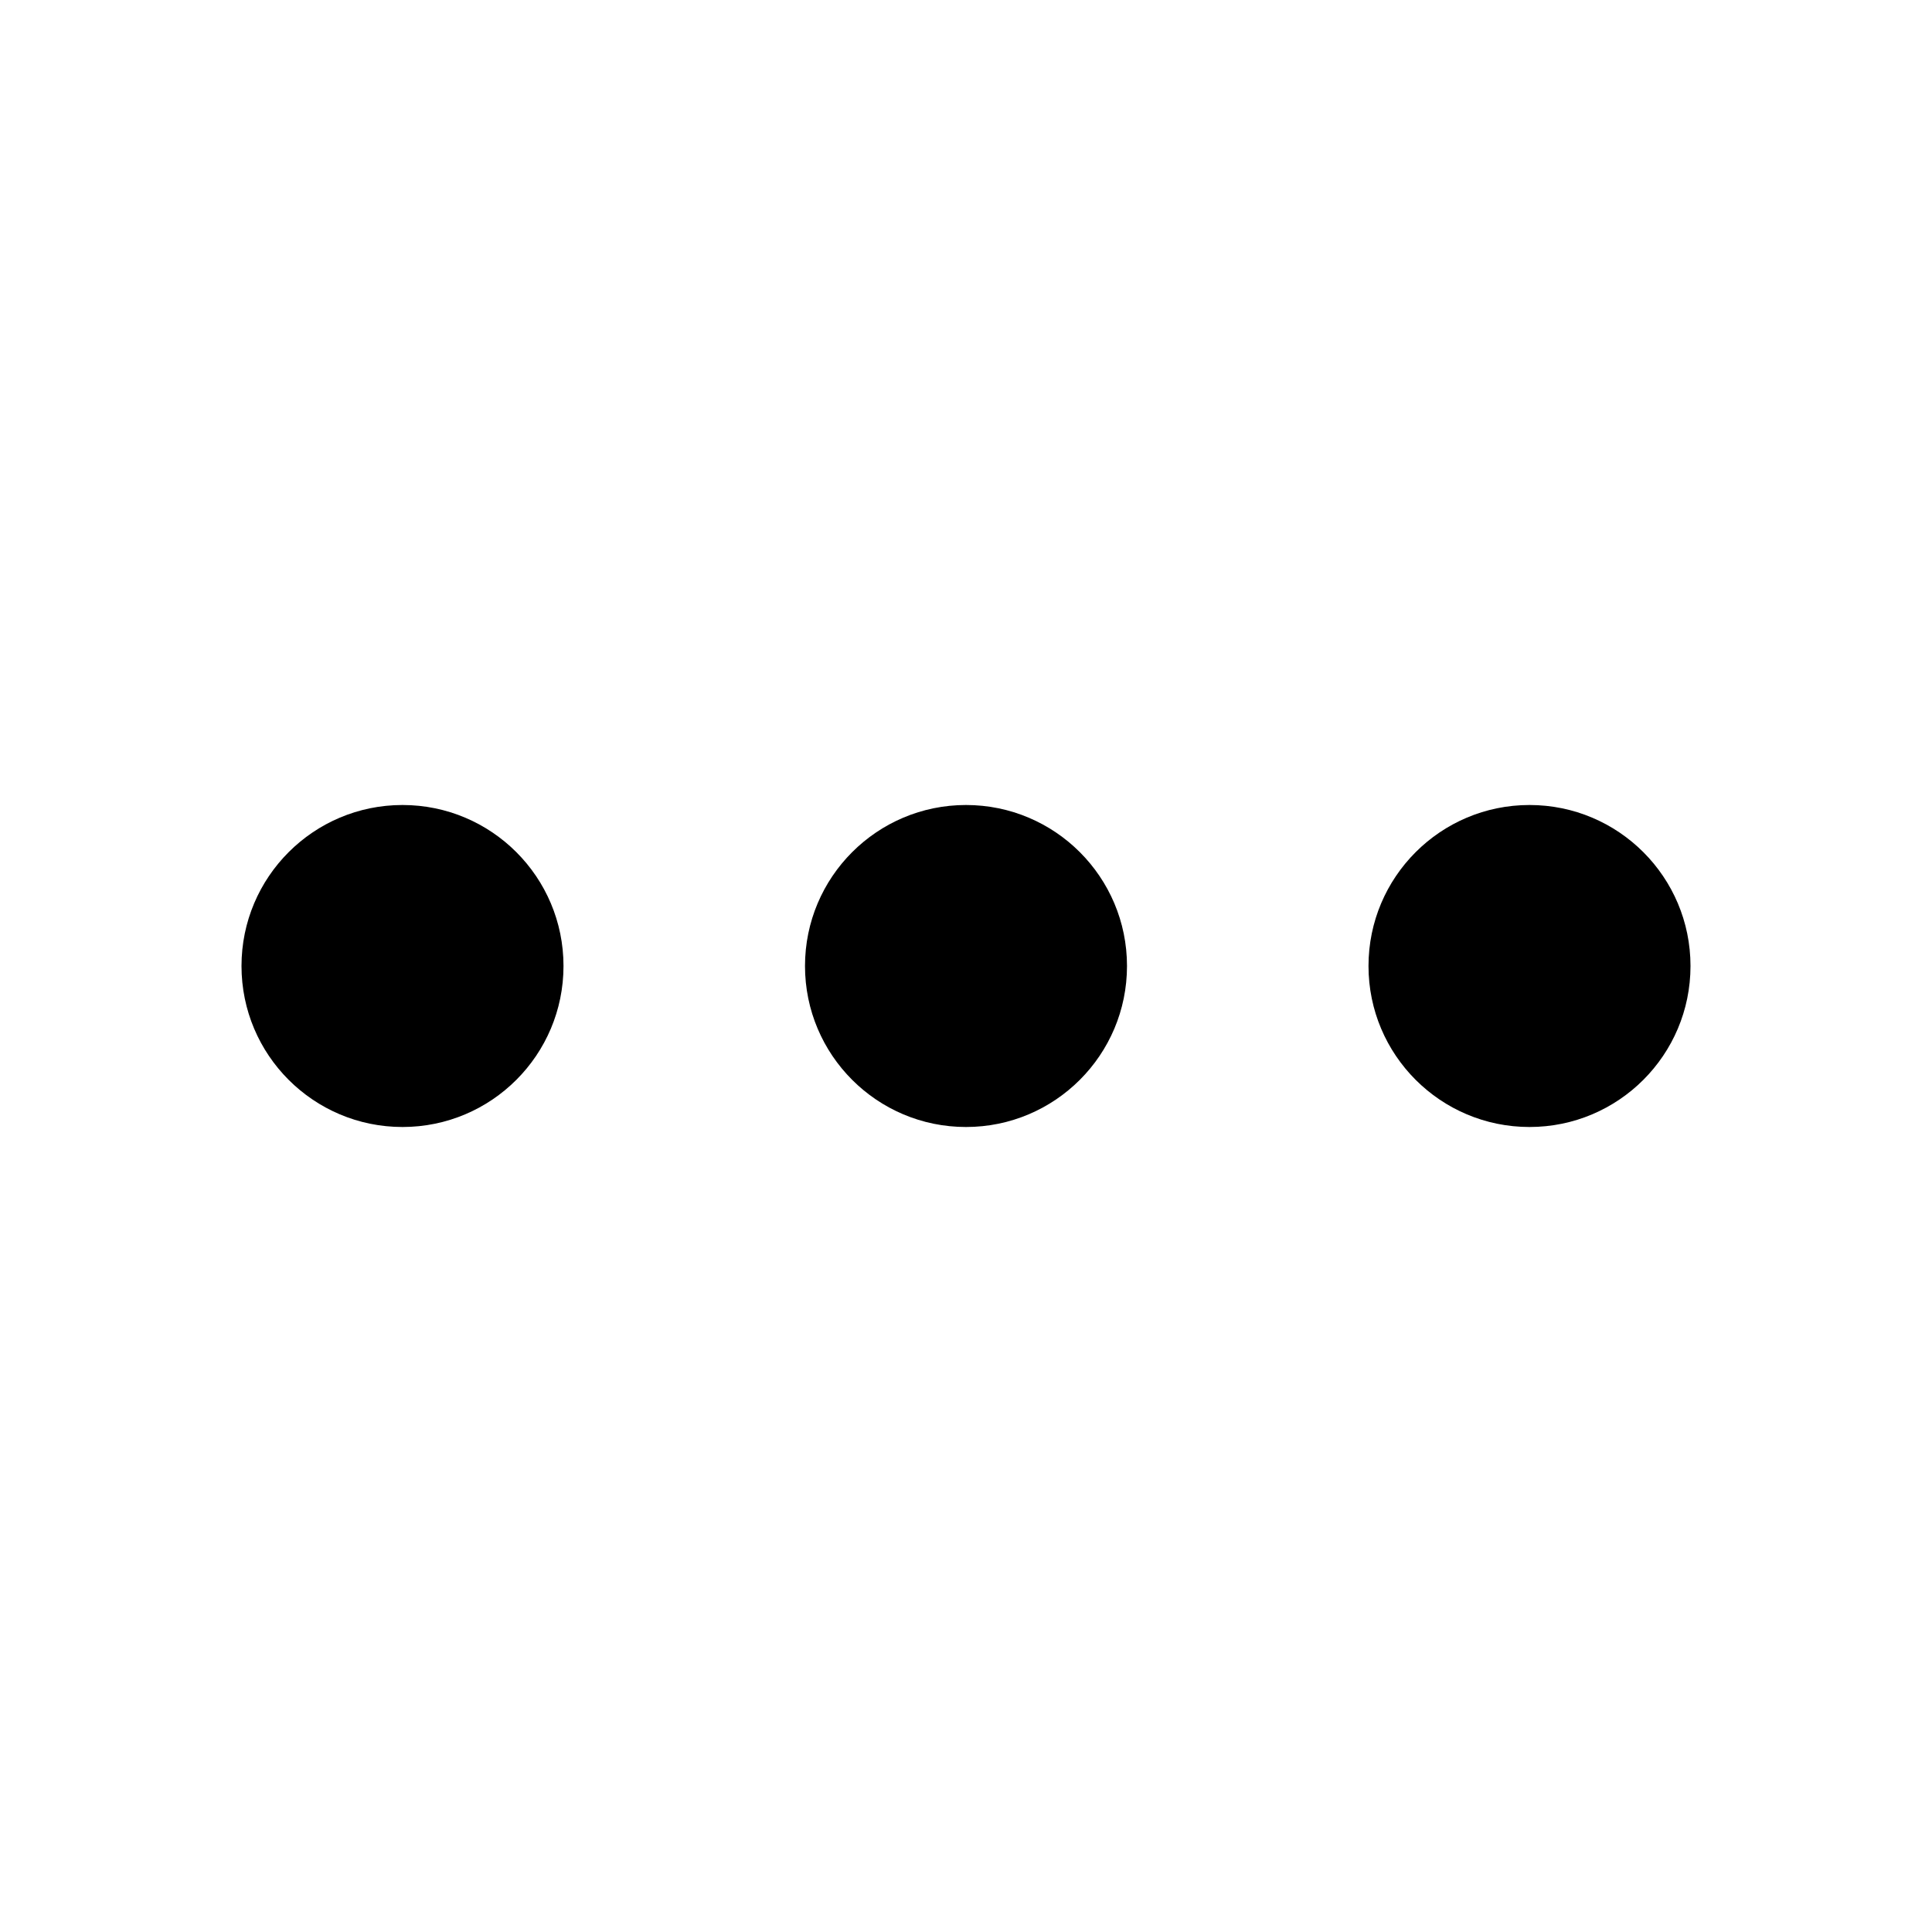
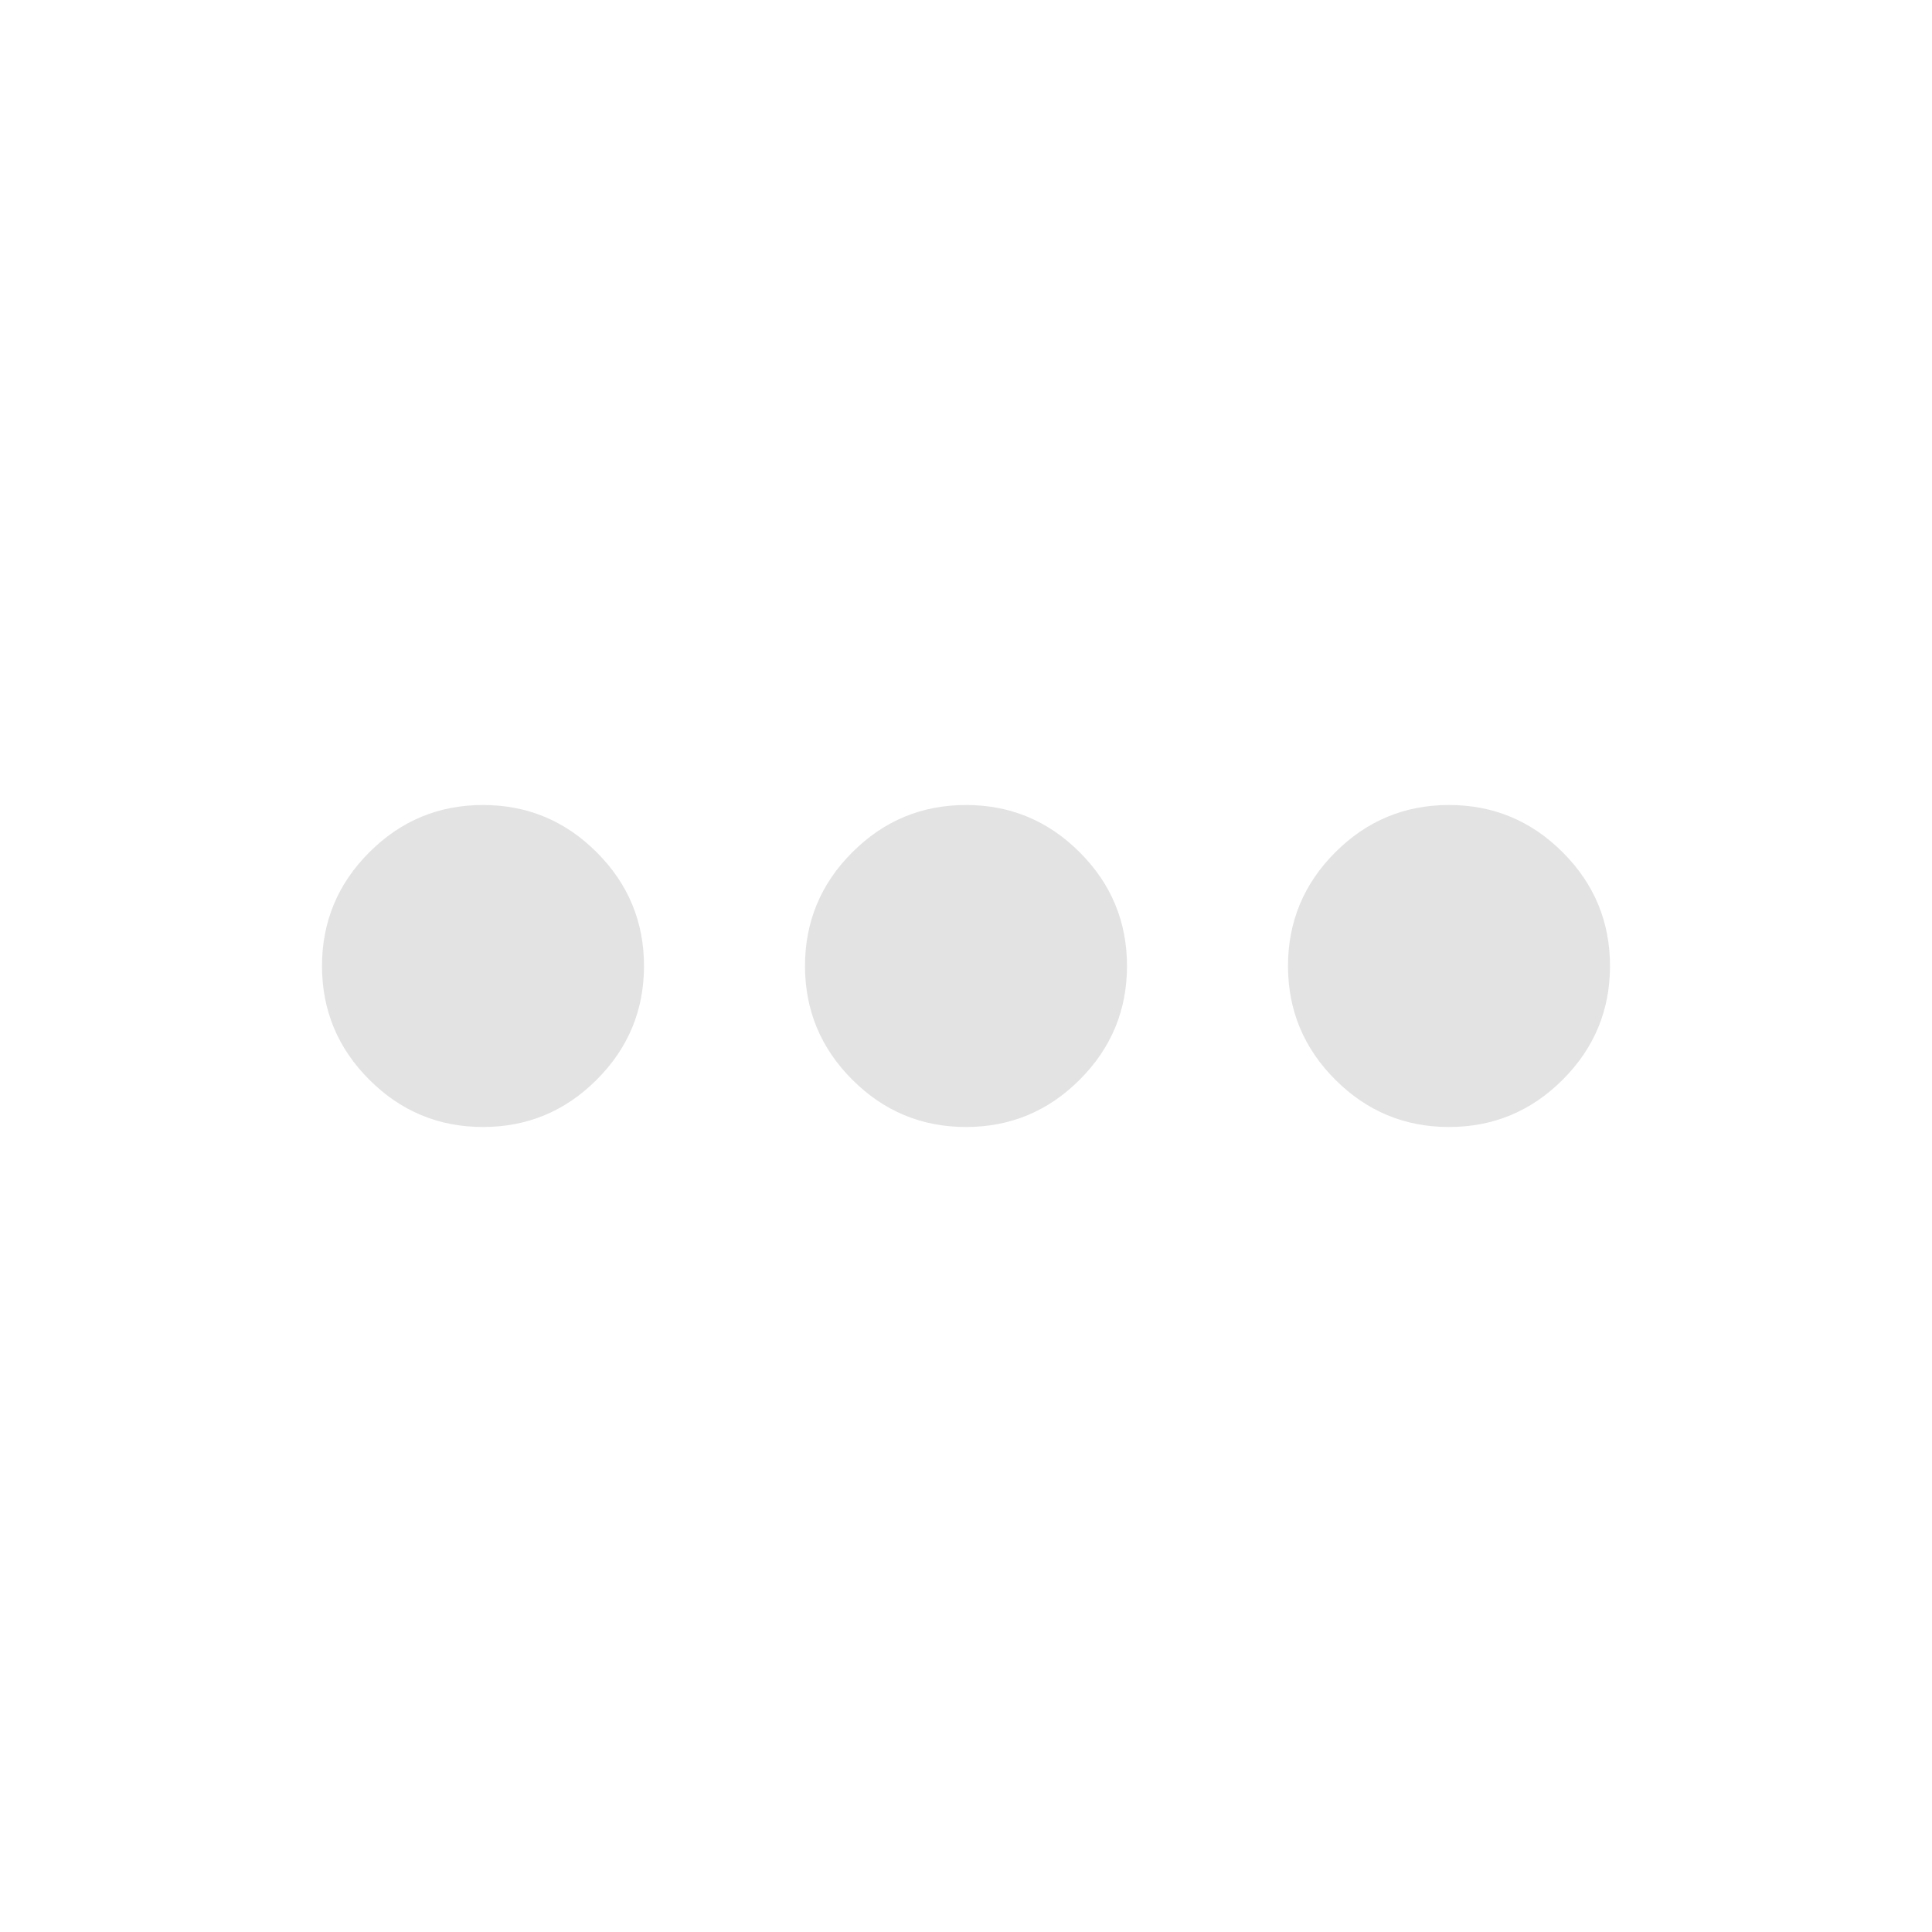
- <svg xmlns="http://www.w3.org/2000/svg" viewBox="0 0 24 24" fill="currentColor">
-   <circle cx="5" cy="12" r="2" />
-   <circle cx="12" cy="12" r="2" />
-   <circle cx="19" cy="12" r="2" />
+ <svg xmlns="http://www.w3.org/2000/svg" height="24px" viewBox="0 -960 960 960" width="24px" fill="#e3e3e3">
+   <path d="M240-400q-33 0-56.5-23.5T160-480q0-33 23.5-56.5T240-560q33 0 56.5 23.5T320-480q0 33-23.5 56.5T240-400Zm240 0q-33 0-56.5-23.5T400-480q0-33 23.5-56.5T480-560q33 0 56.5 23.5T560-480q0 33-23.5 56.5T480-400Zm240 0q-33 0-56.5-23.5T640-480q0-33 23.5-56.5T720-560q33 0 56.5 23.5T800-480q0 33-23.5 56.5T720-400Z" />
</svg>
